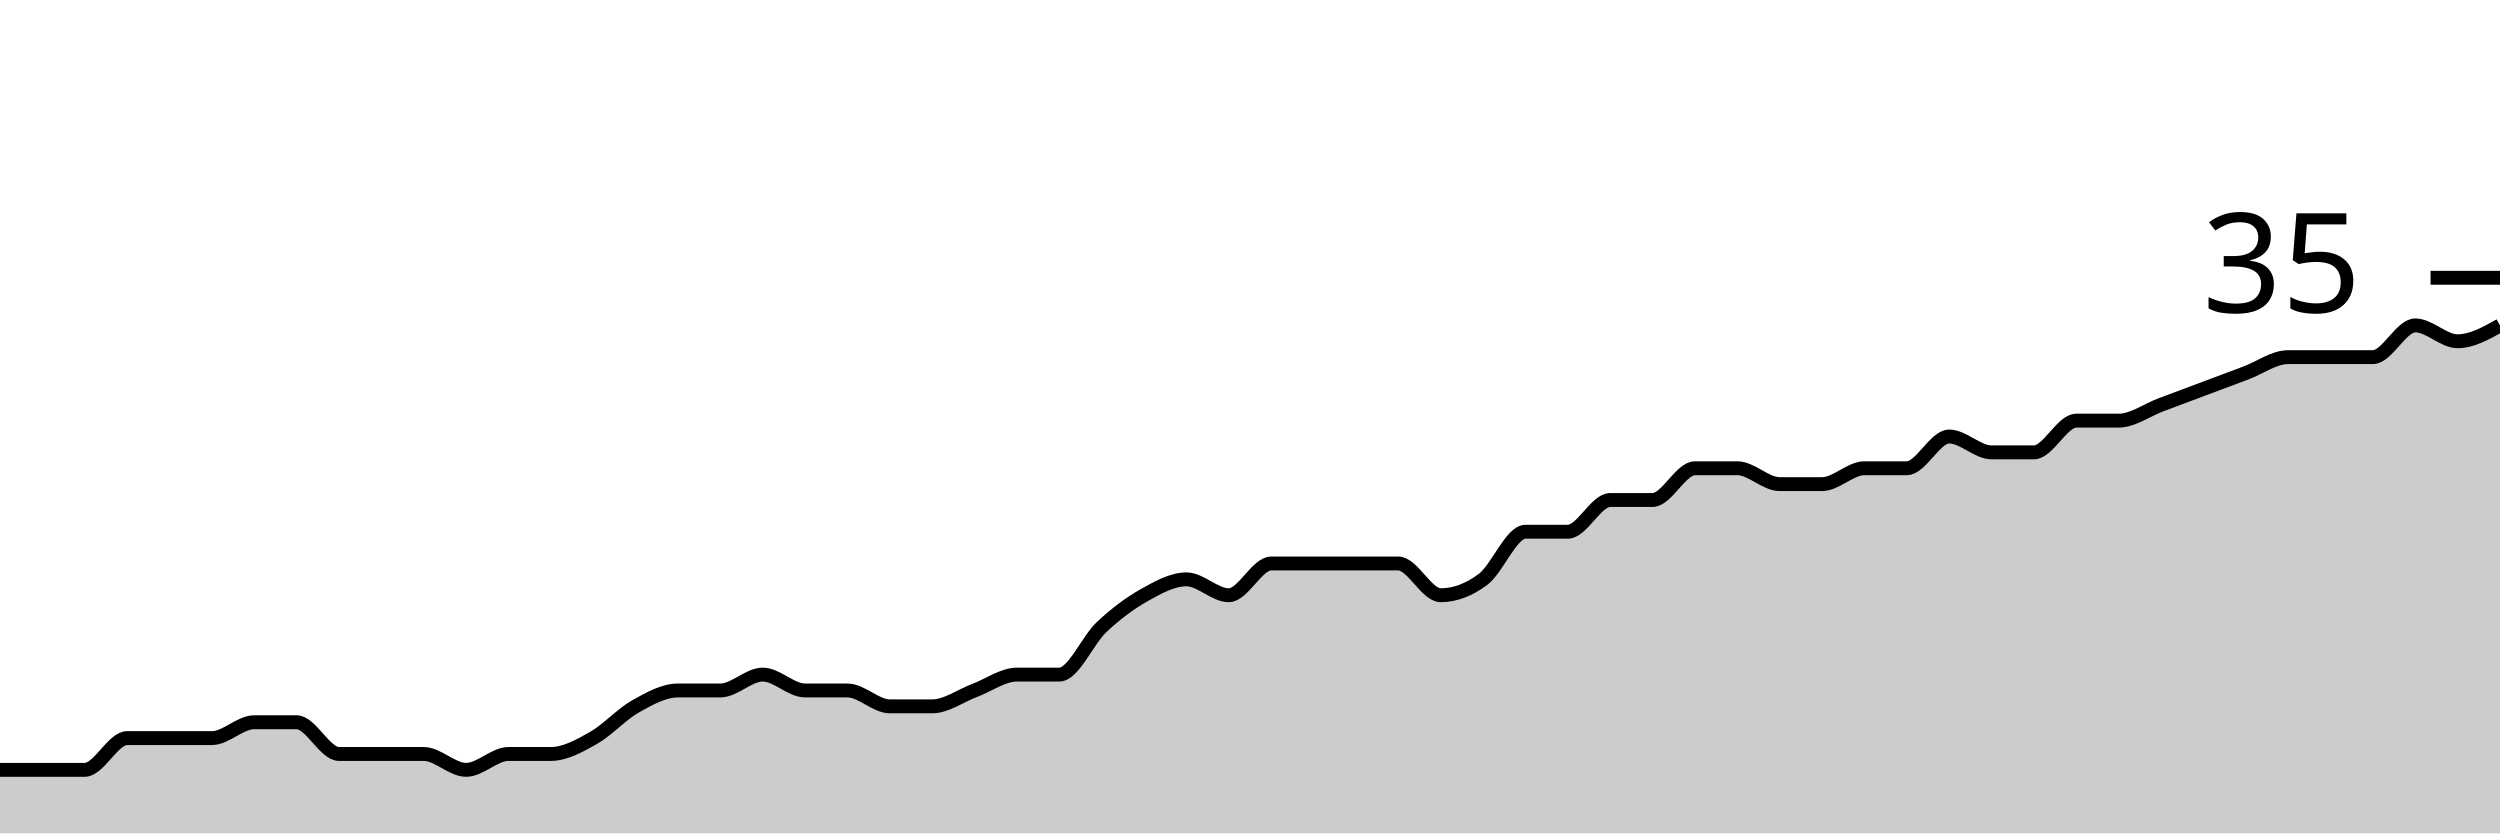
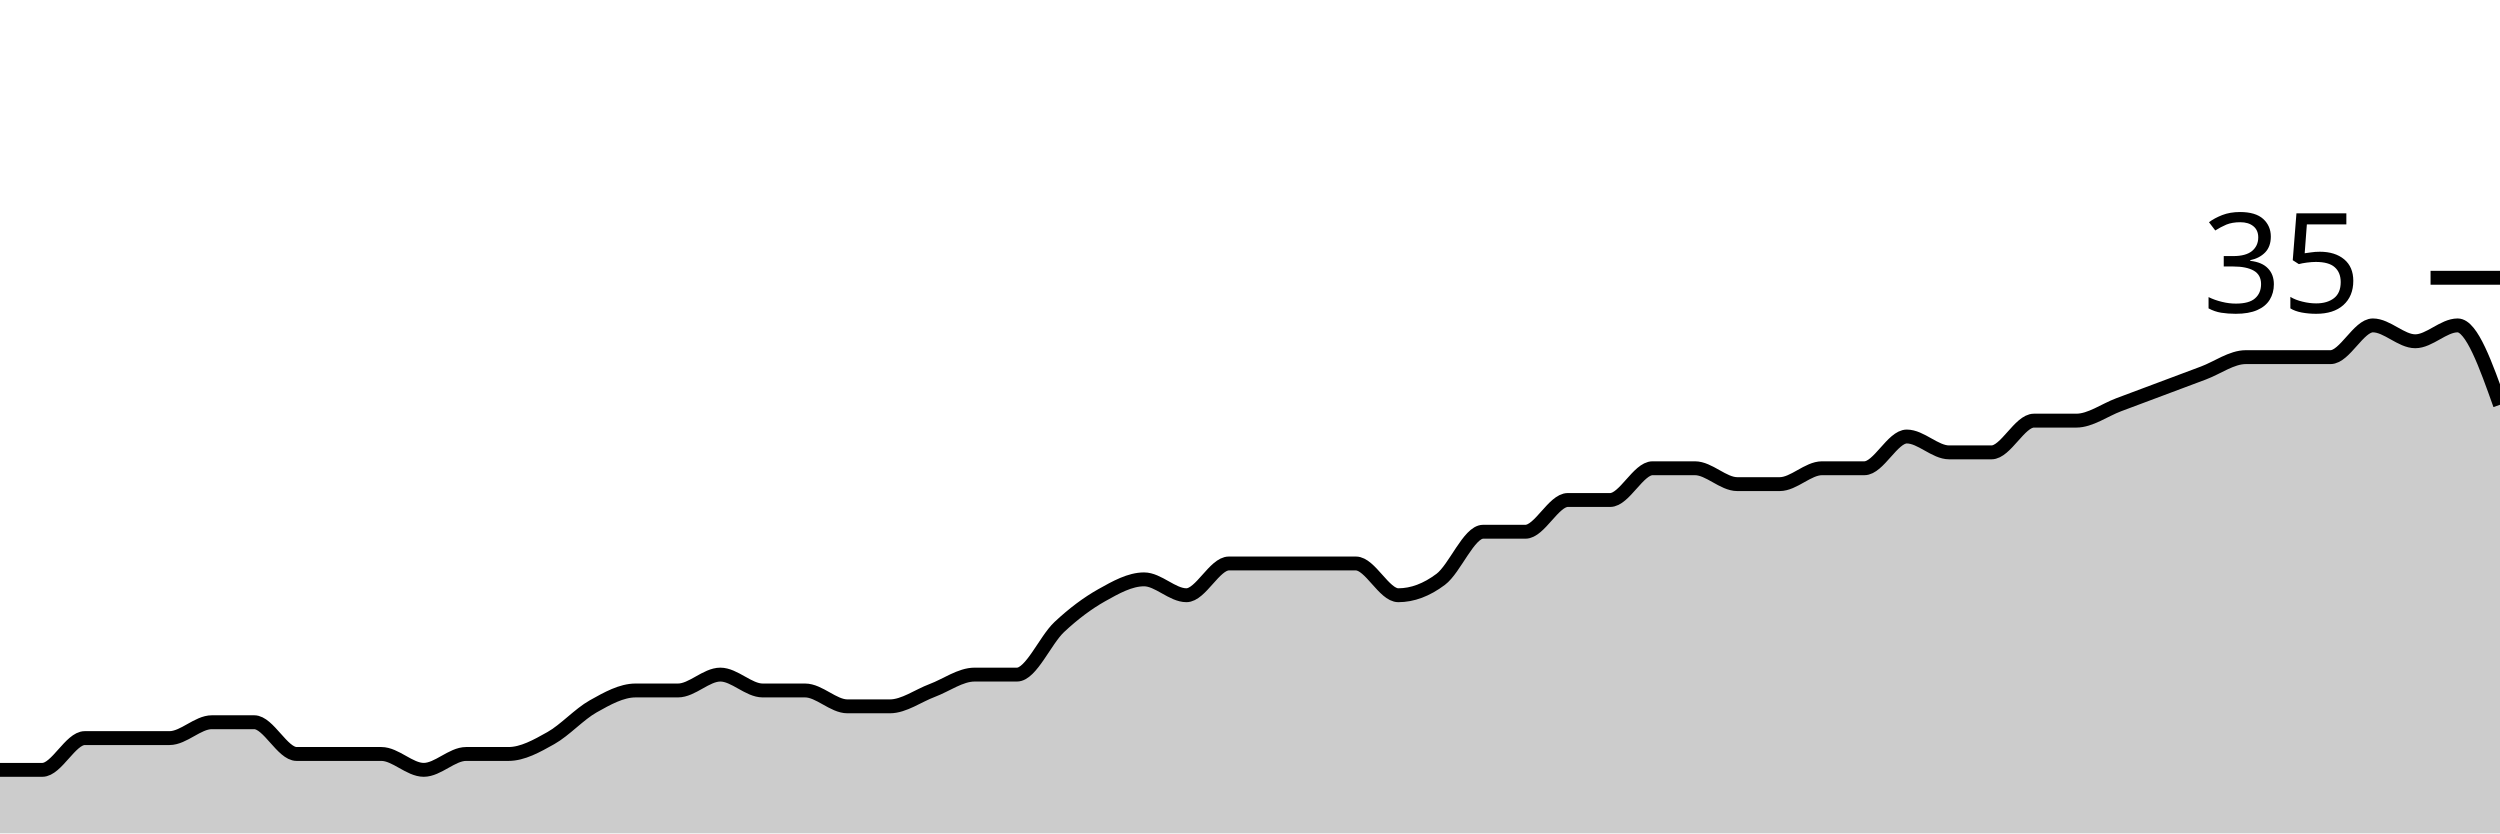
<svg xmlns="http://www.w3.org/2000/svg" viewBox="0 0 180 60">
  <g transform="translate(0,20)">
-     <path class="area" fill="rgba(0, 0, 0, 0.2)" d="M0,35.429C1.017,35.429,2.034,35.429,3.051,35.429C4.068,35.429,5.085,35.429,6.102,35.429C7.119,35.429,8.136,33.143,9.153,33.143C10.169,33.143,11.186,33.143,12.203,33.143C13.22,33.143,14.237,33.143,15.254,33.143C16.271,33.143,17.288,32,18.305,32C19.322,32,20.339,32,21.356,32C22.373,32,23.39,34.286,24.407,34.286C25.424,34.286,26.441,34.286,27.458,34.286C28.475,34.286,29.492,34.286,30.508,34.286C31.525,34.286,32.542,35.429,33.559,35.429C34.576,35.429,35.593,34.286,36.61,34.286C37.627,34.286,38.644,34.286,39.661,34.286C40.678,34.286,41.695,33.714,42.712,33.143C43.729,32.571,44.746,31.429,45.763,30.857C46.78,30.286,47.797,29.714,48.814,29.714C49.831,29.714,50.847,29.714,51.864,29.714C52.881,29.714,53.898,28.571,54.915,28.571C55.932,28.571,56.949,29.714,57.966,29.714C58.983,29.714,60,29.714,61.017,29.714C62.034,29.714,63.051,30.857,64.068,30.857C65.085,30.857,66.102,30.857,67.119,30.857C68.136,30.857,69.153,30.095,70.169,29.714C71.186,29.333,72.203,28.571,73.22,28.571C74.237,28.571,75.254,28.571,76.271,28.571C77.288,28.571,78.305,26.095,79.322,25.143C80.339,24.19,81.356,23.429,82.373,22.857C83.39,22.286,84.407,21.714,85.424,21.714C86.441,21.714,87.458,22.857,88.475,22.857C89.492,22.857,90.508,20.571,91.525,20.571C92.542,20.571,93.559,20.571,94.576,20.571C95.593,20.571,96.61,20.571,97.627,20.571C98.644,20.571,99.661,20.571,100.678,20.571C101.695,20.571,102.712,22.857,103.729,22.857C104.746,22.857,105.763,22.476,106.78,21.714C107.797,20.952,108.814,18.286,109.831,18.286C110.847,18.286,111.864,18.286,112.881,18.286C113.898,18.286,114.915,16,115.932,16C116.949,16,117.966,16,118.983,16C120,16,121.017,13.714,122.034,13.714C123.051,13.714,124.068,13.714,125.085,13.714C126.102,13.714,127.119,14.857,128.136,14.857C129.153,14.857,130.169,14.857,131.186,14.857C132.203,14.857,133.22,13.714,134.237,13.714C135.254,13.714,136.271,13.714,137.288,13.714C138.305,13.714,139.322,11.429,140.339,11.429C141.356,11.429,142.373,12.571,143.39,12.571C144.407,12.571,145.424,12.571,146.441,12.571C147.458,12.571,148.475,10.286,149.492,10.286C150.508,10.286,151.525,10.286,152.542,10.286C153.559,10.286,154.576,9.524,155.593,9.143C156.61,8.762,157.627,8.381,158.644,8C159.661,7.619,160.678,7.238,161.695,6.857C162.712,6.476,163.729,5.714,164.746,5.714C165.763,5.714,166.78,5.714,167.797,5.714C168.814,5.714,169.831,5.714,170.847,5.714C171.864,5.714,172.881,3.429,173.898,3.429C174.915,3.429,175.932,4.571,176.949,4.571C177.966,4.571,178.983,4,180,3.429L180,40C178.983,40,177.966,40,176.949,40C175.932,40,174.915,40,173.898,40C172.881,40,171.864,40,170.847,40C169.831,40,168.814,40,167.797,40C166.78,40,165.763,40,164.746,40C163.729,40,162.712,40,161.695,40C160.678,40,159.661,40,158.644,40C157.627,40,156.61,40,155.593,40C154.576,40,153.559,40,152.542,40C151.525,40,150.508,40,149.492,40C148.475,40,147.458,40,146.441,40C145.424,40,144.407,40,143.39,40C142.373,40,141.356,40,140.339,40C139.322,40,138.305,40,137.288,40C136.271,40,135.254,40,134.237,40C133.22,40,132.203,40,131.186,40C130.169,40,129.153,40,128.136,40C127.119,40,126.102,40,125.085,40C124.068,40,123.051,40,122.034,40C121.017,40,120,40,118.983,40C117.966,40,116.949,40,115.932,40C114.915,40,113.898,40,112.881,40C111.864,40,110.847,40,109.831,40C108.814,40,107.797,40,106.78,40C105.763,40,104.746,40,103.729,40C102.712,40,101.695,40,100.678,40C99.661,40,98.644,40,97.627,40C96.61,40,95.593,40,94.576,40C93.559,40,92.542,40,91.525,40C90.508,40,89.492,40,88.475,40C87.458,40,86.441,40,85.424,40C84.407,40,83.39,40,82.373,40C81.356,40,80.339,40,79.322,40C78.305,40,77.288,40,76.271,40C75.254,40,74.237,40,73.22,40C72.203,40,71.186,40,70.169,40C69.153,40,68.136,40,67.119,40C66.102,40,65.085,40,64.068,40C63.051,40,62.034,40,61.017,40C60,40,58.983,40,57.966,40C56.949,40,55.932,40,54.915,40C53.898,40,52.881,40,51.864,40C50.847,40,49.831,40,48.814,40C47.797,40,46.78,40,45.763,40C44.746,40,43.729,40,42.712,40C41.695,40,40.678,40,39.661,40C38.644,40,37.627,40,36.61,40C35.593,40,34.576,40,33.559,40C32.542,40,31.525,40,30.508,40C29.492,40,28.475,40,27.458,40C26.441,40,25.424,40,24.407,40C23.39,40,22.373,40,21.356,40C20.339,40,19.322,40,18.305,40C17.288,40,16.271,40,15.254,40C14.237,40,13.22,40,12.203,40C11.186,40,10.169,40,9.153,40C8.136,40,7.119,40,6.102,40C5.085,40,4.068,40,3.051,40C2.034,40,1.017,40,0,40Z" />
-     <path class="line" stroke="black" fill="none" d="M0,35.429C1.017,35.429,2.034,35.429,3.051,35.429C4.068,35.429,5.085,35.429,6.102,35.429C7.119,35.429,8.136,33.143,9.153,33.143C10.169,33.143,11.186,33.143,12.203,33.143C13.22,33.143,14.237,33.143,15.254,33.143C16.271,33.143,17.288,32,18.305,32C19.322,32,20.339,32,21.356,32C22.373,32,23.39,34.286,24.407,34.286C25.424,34.286,26.441,34.286,27.458,34.286C28.475,34.286,29.492,34.286,30.508,34.286C31.525,34.286,32.542,35.429,33.559,35.429C34.576,35.429,35.593,34.286,36.61,34.286C37.627,34.286,38.644,34.286,39.661,34.286C40.678,34.286,41.695,33.714,42.712,33.143C43.729,32.571,44.746,31.429,45.763,30.857C46.78,30.286,47.797,29.714,48.814,29.714C49.831,29.714,50.847,29.714,51.864,29.714C52.881,29.714,53.898,28.571,54.915,28.571C55.932,28.571,56.949,29.714,57.966,29.714C58.983,29.714,60,29.714,61.017,29.714C62.034,29.714,63.051,30.857,64.068,30.857C65.085,30.857,66.102,30.857,67.119,30.857C68.136,30.857,69.153,30.095,70.169,29.714C71.186,29.333,72.203,28.571,73.22,28.571C74.237,28.571,75.254,28.571,76.271,28.571C77.288,28.571,78.305,26.095,79.322,25.143C80.339,24.19,81.356,23.429,82.373,22.857C83.39,22.286,84.407,21.714,85.424,21.714C86.441,21.714,87.458,22.857,88.475,22.857C89.492,22.857,90.508,20.571,91.525,20.571C92.542,20.571,93.559,20.571,94.576,20.571C95.593,20.571,96.61,20.571,97.627,20.571C98.644,20.571,99.661,20.571,100.678,20.571C101.695,20.571,102.712,22.857,103.729,22.857C104.746,22.857,105.763,22.476,106.78,21.714C107.797,20.952,108.814,18.286,109.831,18.286C110.847,18.286,111.864,18.286,112.881,18.286C113.898,18.286,114.915,16,115.932,16C116.949,16,117.966,16,118.983,16C120,16,121.017,13.714,122.034,13.714C123.051,13.714,124.068,13.714,125.085,13.714C126.102,13.714,127.119,14.857,128.136,14.857C129.153,14.857,130.169,14.857,131.186,14.857C132.203,14.857,133.22,13.714,134.237,13.714C135.254,13.714,136.271,13.714,137.288,13.714C138.305,13.714,139.322,11.429,140.339,11.429C141.356,11.429,142.373,12.571,143.39,12.571C144.407,12.571,145.424,12.571,146.441,12.571C147.458,12.571,148.475,10.286,149.492,10.286C150.508,10.286,151.525,10.286,152.542,10.286C153.559,10.286,154.576,9.524,155.593,9.143C156.61,8.762,157.627,8.381,158.644,8C159.661,7.619,160.678,7.238,161.695,6.857C162.712,6.476,163.729,5.714,164.746,5.714C165.763,5.714,166.78,5.714,167.797,5.714C168.814,5.714,169.831,5.714,170.847,5.714C171.864,5.714,172.881,3.429,173.898,3.429C174.915,3.429,175.932,4.571,176.949,4.571C177.966,4.571,178.983,4,180,3.429" />
+     <path class="area" fill="rgba(0, 0, 0, 0.2)" d="M0,35.429C1.017,35.429,2.034,35.429,3.051,35.429C4.068,35.429,5.085,33.143,6.102,33.143C7.119,33.143,8.136,33.143,9.153,33.143C10.169,33.143,11.186,33.143,12.203,33.143C13.22,33.143,14.237,32,15.254,32C16.271,32,17.288,32,18.305,32C19.322,32,20.339,34.286,21.356,34.286C22.373,34.286,23.39,34.286,24.407,34.286C25.424,34.286,26.441,34.286,27.458,34.286C28.475,34.286,29.492,35.429,30.508,35.429C31.525,35.429,32.542,34.286,33.559,34.286C34.576,34.286,35.593,34.286,36.61,34.286C37.627,34.286,38.644,33.714,39.661,33.143C40.678,32.571,41.695,31.429,42.712,30.857C43.729,30.286,44.746,29.714,45.763,29.714C46.78,29.714,47.797,29.714,48.814,29.714C49.831,29.714,50.847,28.571,51.864,28.571C52.881,28.571,53.898,29.714,54.915,29.714C55.932,29.714,56.949,29.714,57.966,29.714C58.983,29.714,60,30.857,61.017,30.857C62.034,30.857,63.051,30.857,64.068,30.857C65.085,30.857,66.102,30.095,67.119,29.714C68.136,29.333,69.153,28.571,70.169,28.571C71.186,28.571,72.203,28.571,73.22,28.571C74.237,28.571,75.254,26.095,76.271,25.143C77.288,24.19,78.305,23.429,79.322,22.857C80.339,22.286,81.356,21.714,82.373,21.714C83.39,21.714,84.407,22.857,85.424,22.857C86.441,22.857,87.458,20.571,88.475,20.571C89.492,20.571,90.508,20.571,91.525,20.571C92.542,20.571,93.559,20.571,94.576,20.571C95.593,20.571,96.61,20.571,97.627,20.571C98.644,20.571,99.661,22.857,100.678,22.857C101.695,22.857,102.712,22.476,103.729,21.714C104.746,20.952,105.763,18.286,106.78,18.286C107.797,18.286,108.814,18.286,109.831,18.286C110.847,18.286,111.864,16,112.881,16C113.898,16,114.915,16,115.932,16C116.949,16,117.966,13.714,118.983,13.714C120,13.714,121.017,13.714,122.034,13.714C123.051,13.714,124.068,14.857,125.085,14.857C126.102,14.857,127.119,14.857,128.136,14.857C129.153,14.857,130.169,13.714,131.186,13.714C132.203,13.714,133.22,13.714,134.237,13.714C135.254,13.714,136.271,11.429,137.288,11.429C138.305,11.429,139.322,12.571,140.339,12.571C141.356,12.571,142.373,12.571,143.39,12.571C144.407,12.571,145.424,10.286,146.441,10.286C147.458,10.286,148.475,10.286,149.492,10.286C150.508,10.286,151.525,9.524,152.542,9.143C153.559,8.762,154.576,8.381,155.593,8C156.61,7.619,157.627,7.238,158.644,6.857C159.661,6.476,160.678,5.714,161.695,5.714C162.712,5.714,163.729,5.714,164.746,5.714C165.763,5.714,166.78,5.714,167.797,5.714C168.814,5.714,169.831,3.429,170.847,3.429C171.864,3.429,172.881,4.571,173.898,4.571C174.915,4.571,175.932,3.429,176.949,3.429C177.966,3.429,178.983,6.286,180,9.143L180,40C178.983,40,177.966,40,176.949,40C175.932,40,174.915,40,173.898,40C172.881,40,171.864,40,170.847,40C169.831,40,168.814,40,167.797,40C166.78,40,165.763,40,164.746,40C163.729,40,162.712,40,161.695,40C160.678,40,159.661,40,158.644,40C157.627,40,156.61,40,155.593,40C154.576,40,153.559,40,152.542,40C151.525,40,150.508,40,149.492,40C148.475,40,147.458,40,146.441,40C145.424,40,144.407,40,143.39,40C142.373,40,141.356,40,140.339,40C139.322,40,138.305,40,137.288,40C136.271,40,135.254,40,134.237,40C133.22,40,132.203,40,131.186,40C130.169,40,129.153,40,128.136,40C127.119,40,126.102,40,125.085,40C124.068,40,123.051,40,122.034,40C121.017,40,120,40,118.983,40C117.966,40,116.949,40,115.932,40C114.915,40,113.898,40,112.881,40C111.864,40,110.847,40,109.831,40C108.814,40,107.797,40,106.78,40C105.763,40,104.746,40,103.729,40C102.712,40,101.695,40,100.678,40C99.661,40,98.644,40,97.627,40C96.61,40,95.593,40,94.576,40C93.559,40,92.542,40,91.525,40C90.508,40,89.492,40,88.475,40C87.458,40,86.441,40,85.424,40C84.407,40,83.39,40,82.373,40C81.356,40,80.339,40,79.322,40C78.305,40,77.288,40,76.271,40C75.254,40,74.237,40,73.22,40C72.203,40,71.186,40,70.169,40C69.153,40,68.136,40,67.119,40C66.102,40,65.085,40,64.068,40C63.051,40,62.034,40,61.017,40C60,40,58.983,40,57.966,40C56.949,40,55.932,40,54.915,40C53.898,40,52.881,40,51.864,40C50.847,40,49.831,40,48.814,40C47.797,40,46.78,40,45.763,40C44.746,40,43.729,40,42.712,40C41.695,40,40.678,40,39.661,40C38.644,40,37.627,40,36.61,40C35.593,40,34.576,40,33.559,40C32.542,40,31.525,40,30.508,40C29.492,40,28.475,40,27.458,40C26.441,40,25.424,40,24.407,40C23.39,40,22.373,40,21.356,40C20.339,40,19.322,40,18.305,40C17.288,40,16.271,40,15.254,40C14.237,40,13.22,40,12.203,40C11.186,40,10.169,40,9.153,40C8.136,40,7.119,40,6.102,40C5.085,40,4.068,40,3.051,40C2.034,40,1.017,40,0,40Z" />
+     <path class="line" stroke="black" fill="none" d="M0,35.429C1.017,35.429,2.034,35.429,3.051,35.429C4.068,35.429,5.085,33.143,6.102,33.143C7.119,33.143,8.136,33.143,9.153,33.143C10.169,33.143,11.186,33.143,12.203,33.143C13.22,33.143,14.237,32,15.254,32C16.271,32,17.288,32,18.305,32C19.322,32,20.339,34.286,21.356,34.286C22.373,34.286,23.39,34.286,24.407,34.286C25.424,34.286,26.441,34.286,27.458,34.286C28.475,34.286,29.492,35.429,30.508,35.429C31.525,35.429,32.542,34.286,33.559,34.286C34.576,34.286,35.593,34.286,36.61,34.286C37.627,34.286,38.644,33.714,39.661,33.143C40.678,32.571,41.695,31.429,42.712,30.857C43.729,30.286,44.746,29.714,45.763,29.714C46.78,29.714,47.797,29.714,48.814,29.714C49.831,29.714,50.847,28.571,51.864,28.571C52.881,28.571,53.898,29.714,54.915,29.714C55.932,29.714,56.949,29.714,57.966,29.714C58.983,29.714,60,30.857,61.017,30.857C62.034,30.857,63.051,30.857,64.068,30.857C65.085,30.857,66.102,30.095,67.119,29.714C68.136,29.333,69.153,28.571,70.169,28.571C71.186,28.571,72.203,28.571,73.22,28.571C74.237,28.571,75.254,26.095,76.271,25.143C77.288,24.19,78.305,23.429,79.322,22.857C80.339,22.286,81.356,21.714,82.373,21.714C83.39,21.714,84.407,22.857,85.424,22.857C86.441,22.857,87.458,20.571,88.475,20.571C89.492,20.571,90.508,20.571,91.525,20.571C92.542,20.571,93.559,20.571,94.576,20.571C95.593,20.571,96.61,20.571,97.627,20.571C98.644,20.571,99.661,22.857,100.678,22.857C101.695,22.857,102.712,22.476,103.729,21.714C104.746,20.952,105.763,18.286,106.78,18.286C107.797,18.286,108.814,18.286,109.831,18.286C110.847,18.286,111.864,16,112.881,16C113.898,16,114.915,16,115.932,16C116.949,16,117.966,13.714,118.983,13.714C120,13.714,121.017,13.714,122.034,13.714C123.051,13.714,124.068,14.857,125.085,14.857C126.102,14.857,127.119,14.857,128.136,14.857C129.153,14.857,130.169,13.714,131.186,13.714C132.203,13.714,133.22,13.714,134.237,13.714C135.254,13.714,136.271,11.429,137.288,11.429C138.305,11.429,139.322,12.571,140.339,12.571C141.356,12.571,142.373,12.571,143.39,12.571C144.407,12.571,145.424,10.286,146.441,10.286C147.458,10.286,148.475,10.286,149.492,10.286C150.508,10.286,151.525,9.524,152.542,9.143C153.559,8.762,154.576,8.381,155.593,8C156.61,7.619,157.627,7.238,158.644,6.857C159.661,6.476,160.678,5.714,161.695,5.714C162.712,5.714,163.729,5.714,164.746,5.714C165.763,5.714,166.78,5.714,167.797,5.714C168.814,5.714,169.831,3.429,170.847,3.429C171.864,3.429,172.881,4.571,173.898,4.571C174.915,4.571,175.932,3.429,176.949,3.429C177.966,3.429,178.983,6.286,180,9.143" />
    <path class="axis-ceiling" stroke-width="1" stroke="black" fill="none" d="M175,0L180,0" />
    <text class="axis-ceiling-label" font-family="sans-serif" text-anchor="end" font-size="10px" x="170" y="2.5">35</text>
  </g>
</svg>
